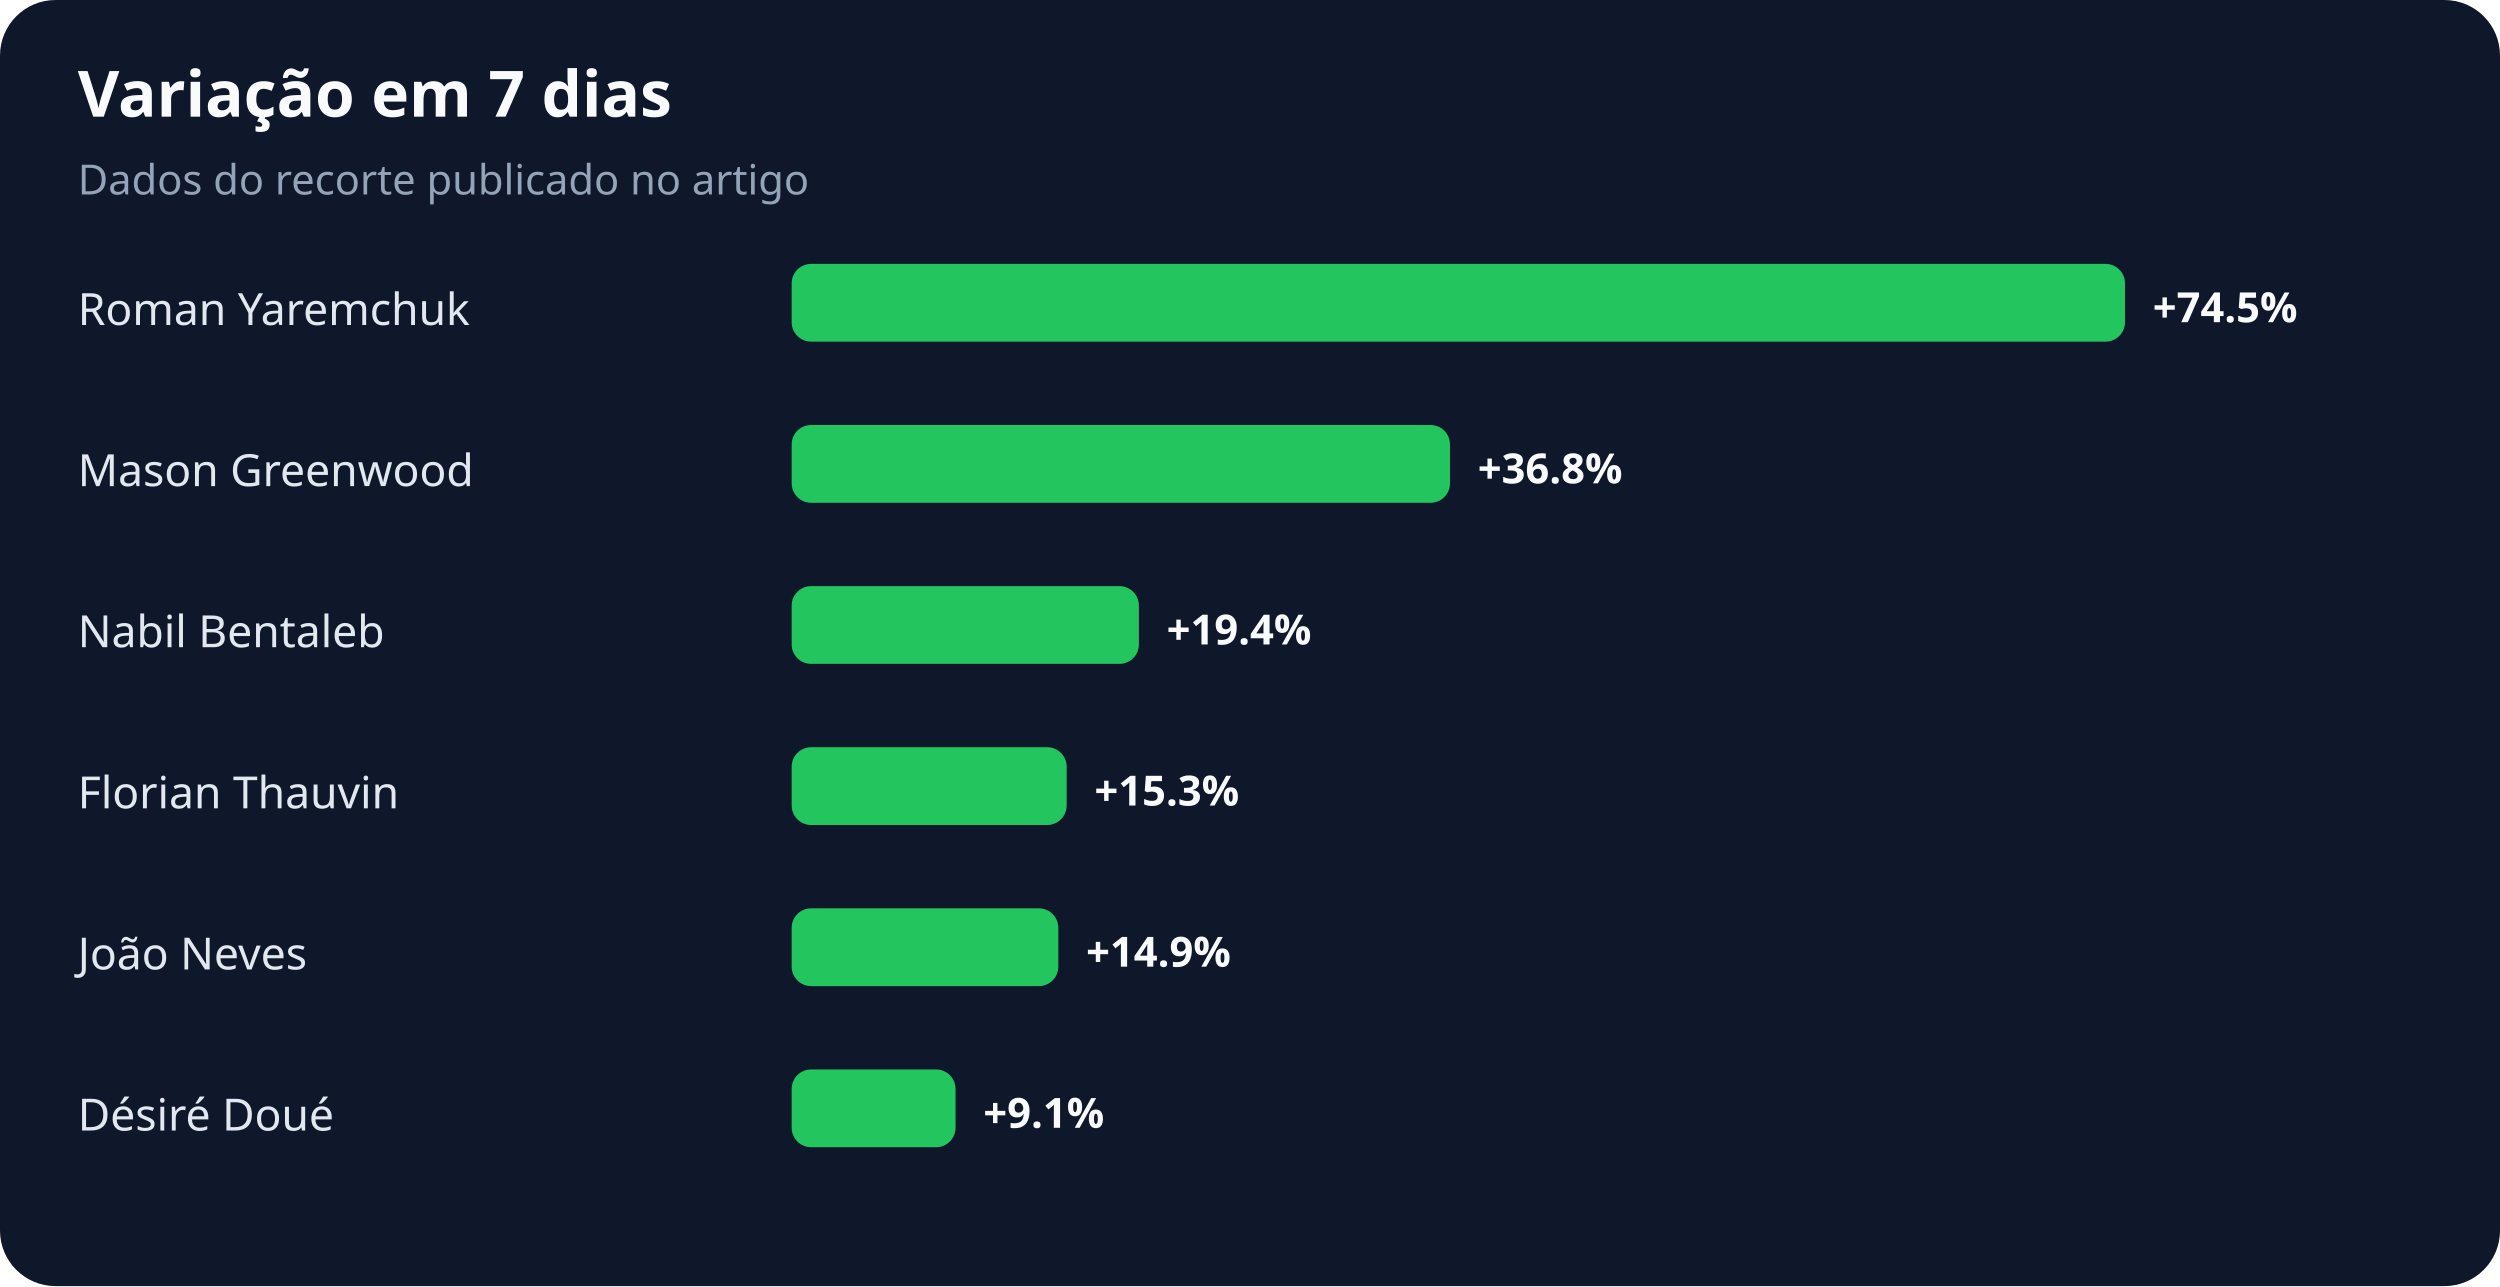
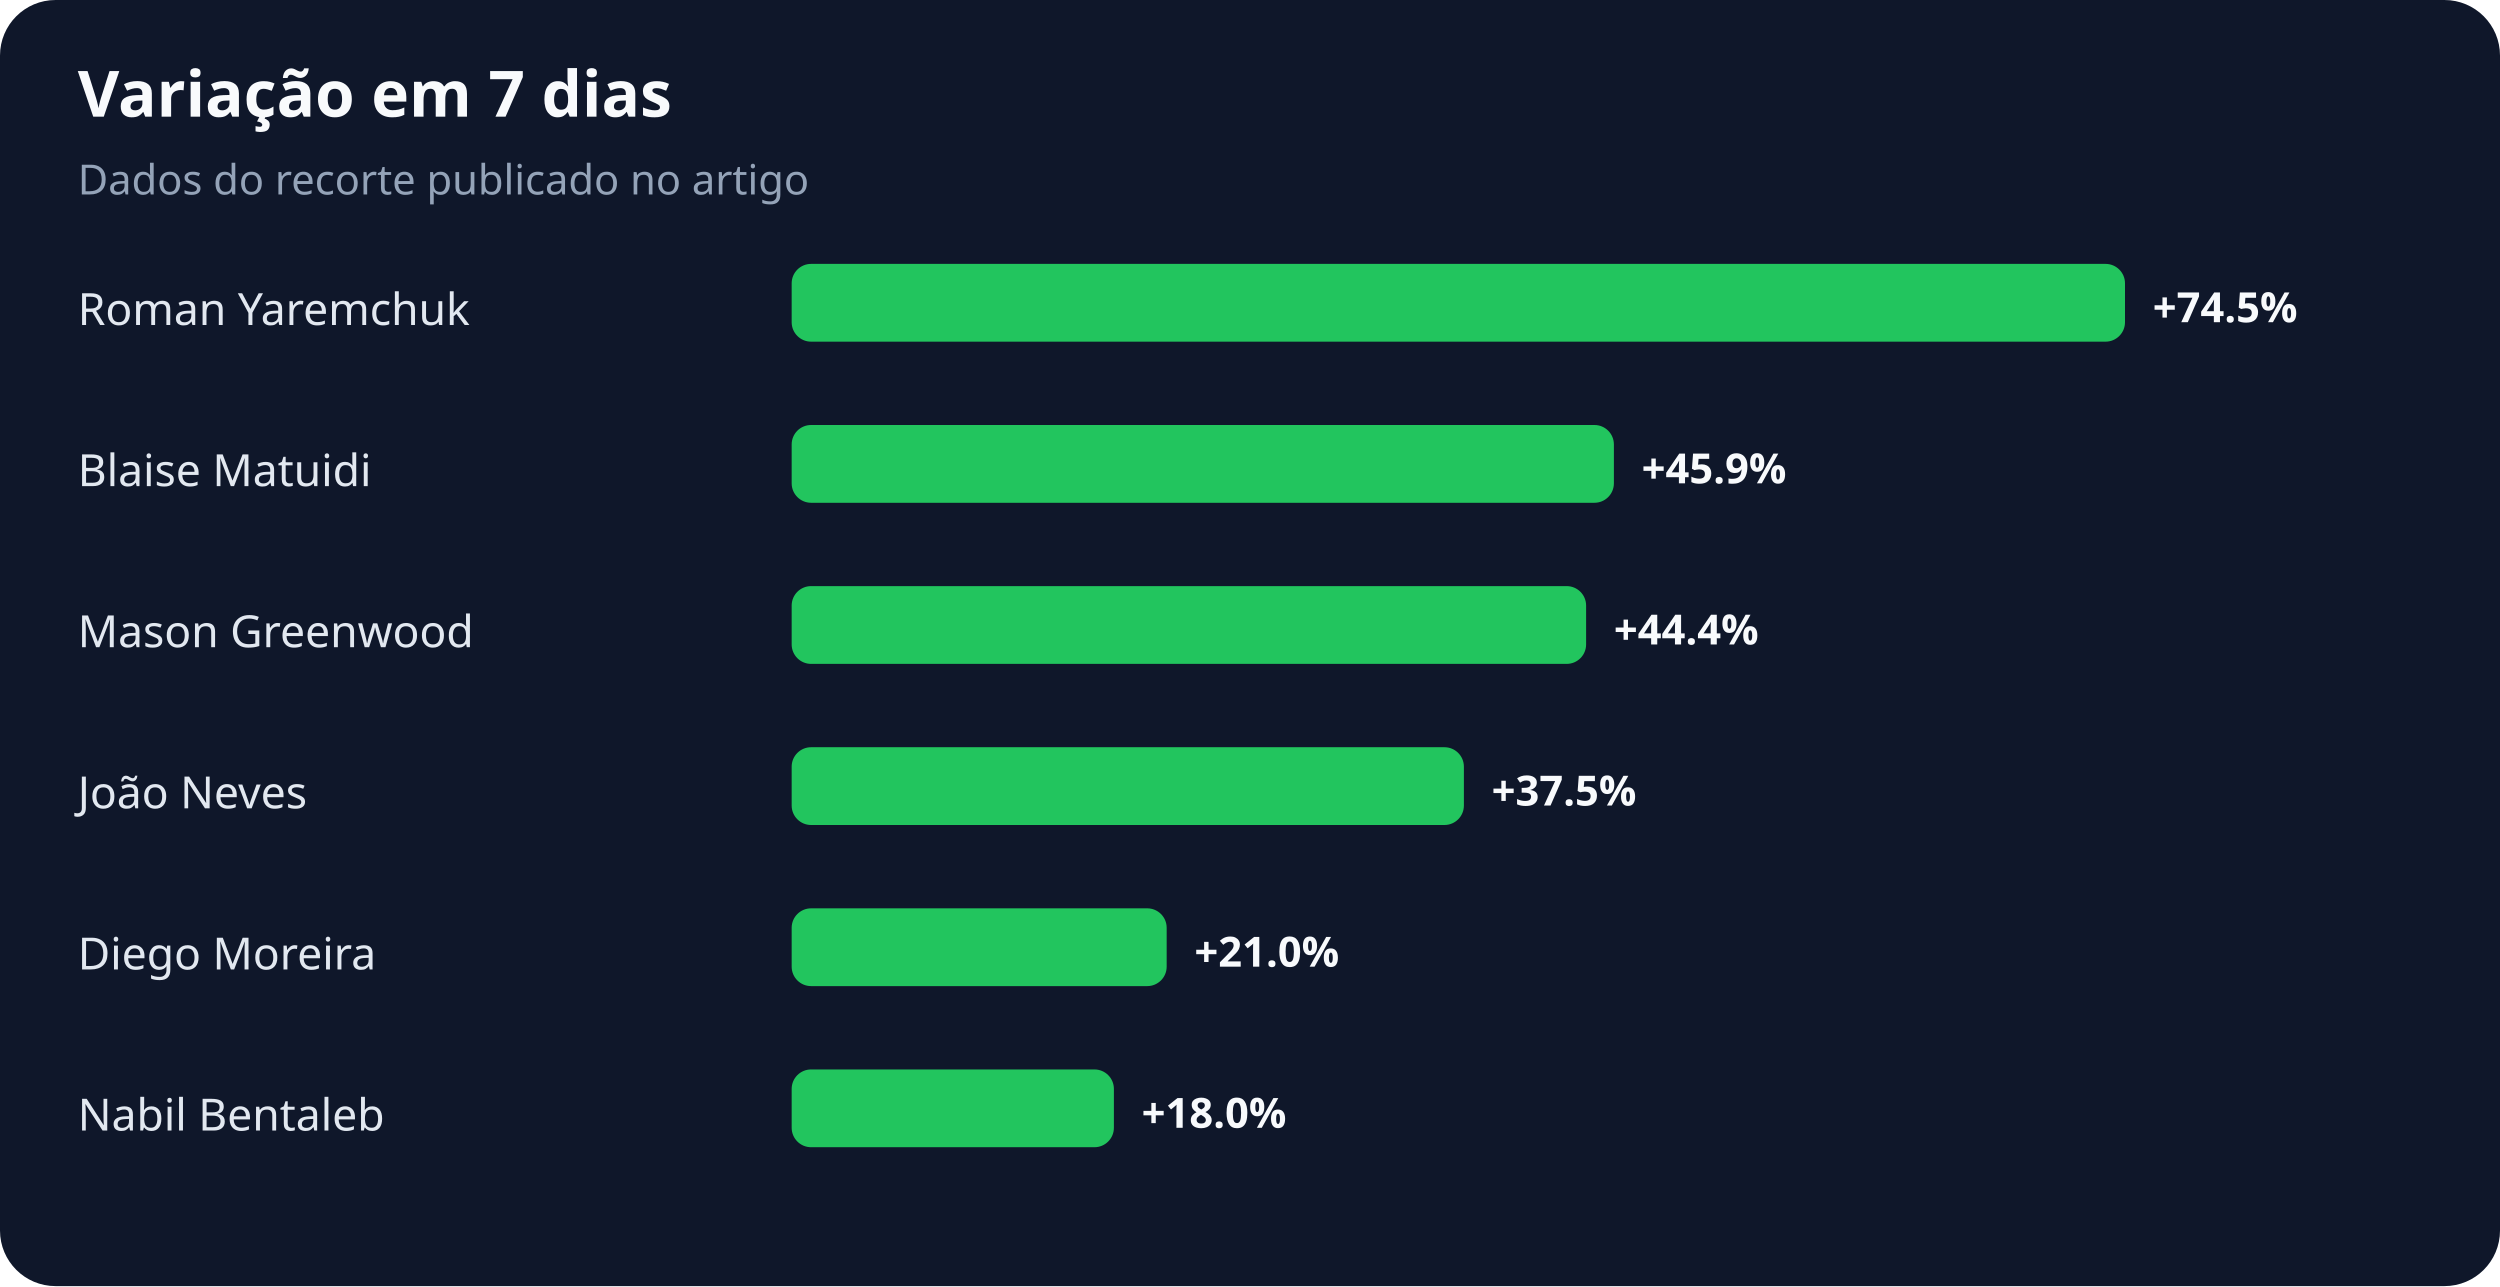
<svg xmlns="http://www.w3.org/2000/svg" width="900" height="463" viewBox="0 0 900 463" role="img" aria-labelledby="title desc">
  <rect width="100%" height="100%" rx="20" fill="#0f172a" />
  <text x="28" y="42" fill="#f8fafc" font-family="system-ui,sans-serif" font-size="23" font-weight="700">Variação em 7 dias</text>
  <text x="28" y="70" fill="#94a3b8" font-family="system-ui,sans-serif" font-size="15">Dados do recorte publicado no artigo</text>
  <text x="28" y="117" fill="#e2e8f0" font-family="system-ui,sans-serif" font-size="16">Roman Yaremchuk</text>
  <rect x="285" y="95" width="480" height="28" rx="7" fill="#22c55e" />
  <text x="775" y="116" fill="#f8fafc" font-family="system-ui,sans-serif" font-size="15" font-weight="700">+74.5%</text>
-   <text x="28" y="175" fill="#e2e8f0" font-family="system-ui,sans-serif" font-size="16">Mason Greenwood</text>
-   <rect x="285" y="153" width="237" height="28" rx="7" fill="#22c55e" />
-   <text x="532" y="174" fill="#f8fafc" font-family="system-ui,sans-serif" font-size="15" font-weight="700">+36.8%</text>
-   <text x="28" y="233" fill="#e2e8f0" font-family="system-ui,sans-serif" font-size="16">Nabil Bentaleb</text>
-   <rect x="285" y="211" width="125" height="28" rx="7" fill="#22c55e" />
-   <text x="420" y="232" fill="#f8fafc" font-family="system-ui,sans-serif" font-size="15" font-weight="700">+19.4%</text>
-   <text x="28" y="291" fill="#e2e8f0" font-family="system-ui,sans-serif" font-size="16">Florian Thauvin</text>
-   <rect x="285" y="269" width="99" height="28" rx="7" fill="#22c55e" />
-   <text x="394" y="290" fill="#f8fafc" font-family="system-ui,sans-serif" font-size="15" font-weight="700">+15.3%</text>
-   <text x="28" y="349" fill="#e2e8f0" font-family="system-ui,sans-serif" font-size="16">João Neves</text>
-   <rect x="285" y="327" width="96" height="28" rx="7" fill="#22c55e" />
-   <text x="391" y="348" fill="#f8fafc" font-family="system-ui,sans-serif" font-size="15" font-weight="700">+14.9%</text>
-   <text x="28" y="407" fill="#e2e8f0" font-family="system-ui,sans-serif" font-size="16">Désiré Doué</text>
-   <rect x="285" y="385" width="59" height="28" rx="7" fill="#22c55e" />
-   <text x="354" y="406" fill="#f8fafc" font-family="system-ui,sans-serif" font-size="15" font-weight="700">+9.1%</text>
+   <text x="28" y="175" fill="#e2e8f0" font-family="system-ui,sans-serif" font-size="16">Blaise Matuidi</text>
+   <rect x="285" y="153" width="296" height="28" rx="7" fill="#22c55e" />
+   <text x="591" y="174" fill="#f8fafc" font-family="system-ui,sans-serif" font-size="15" font-weight="700">+45.9%</text>
+   <text x="28" y="233" fill="#e2e8f0" font-family="system-ui,sans-serif" font-size="16">Mason Greenwood</text>
+   <rect x="285" y="211" width="286" height="28" rx="7" fill="#22c55e" />
+   <text x="581" y="232" fill="#f8fafc" font-family="system-ui,sans-serif" font-size="15" font-weight="700">+44.4%</text>
+   <text x="28" y="291" fill="#e2e8f0" font-family="system-ui,sans-serif" font-size="16">João Neves</text>
+   <rect x="285" y="269" width="242" height="28" rx="7" fill="#22c55e" />
+   <text x="537" y="290" fill="#f8fafc" font-family="system-ui,sans-serif" font-size="15" font-weight="700">+37.5%</text>
+   <text x="28" y="349" fill="#e2e8f0" font-family="system-ui,sans-serif" font-size="16">Diego Moreira</text>
+   <rect x="285" y="327" width="135" height="28" rx="7" fill="#22c55e" />
+   <text x="430" y="348" fill="#f8fafc" font-family="system-ui,sans-serif" font-size="15" font-weight="700">+21.0%</text>
+   <text x="28" y="407" fill="#e2e8f0" font-family="system-ui,sans-serif" font-size="16">Nabil Bentaleb</text>
+   <rect x="285" y="385" width="116" height="28" rx="7" fill="#22c55e" />
+   <text x="411" y="406" fill="#f8fafc" font-family="system-ui,sans-serif" font-size="15" font-weight="700">+18.0%</text>
</svg>
